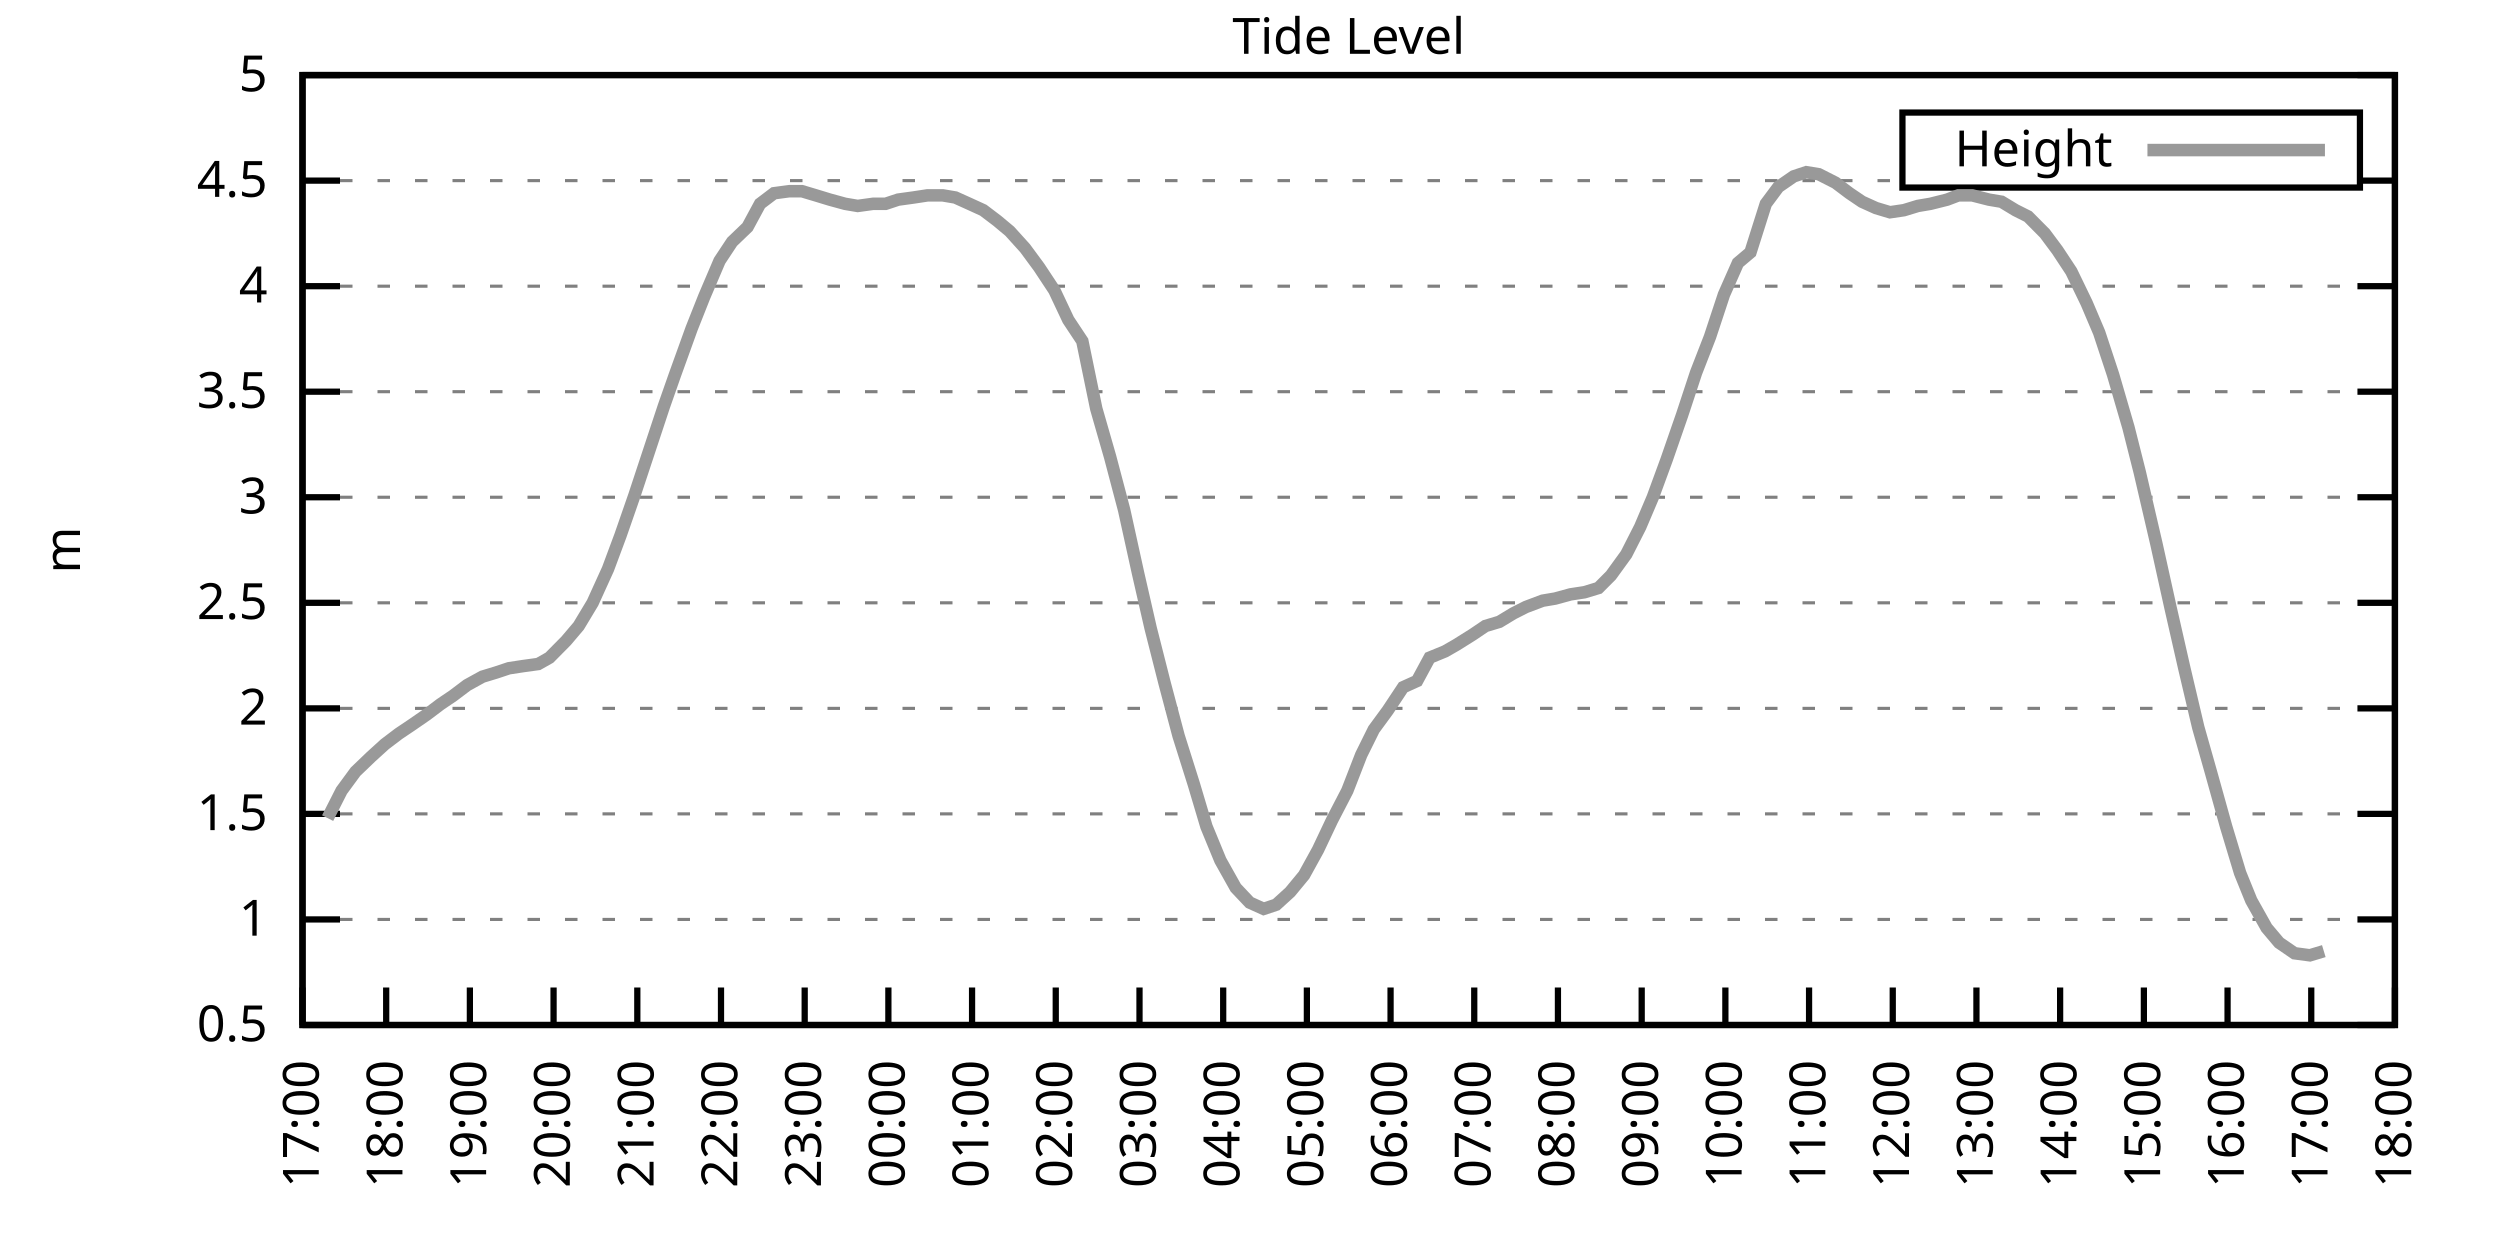
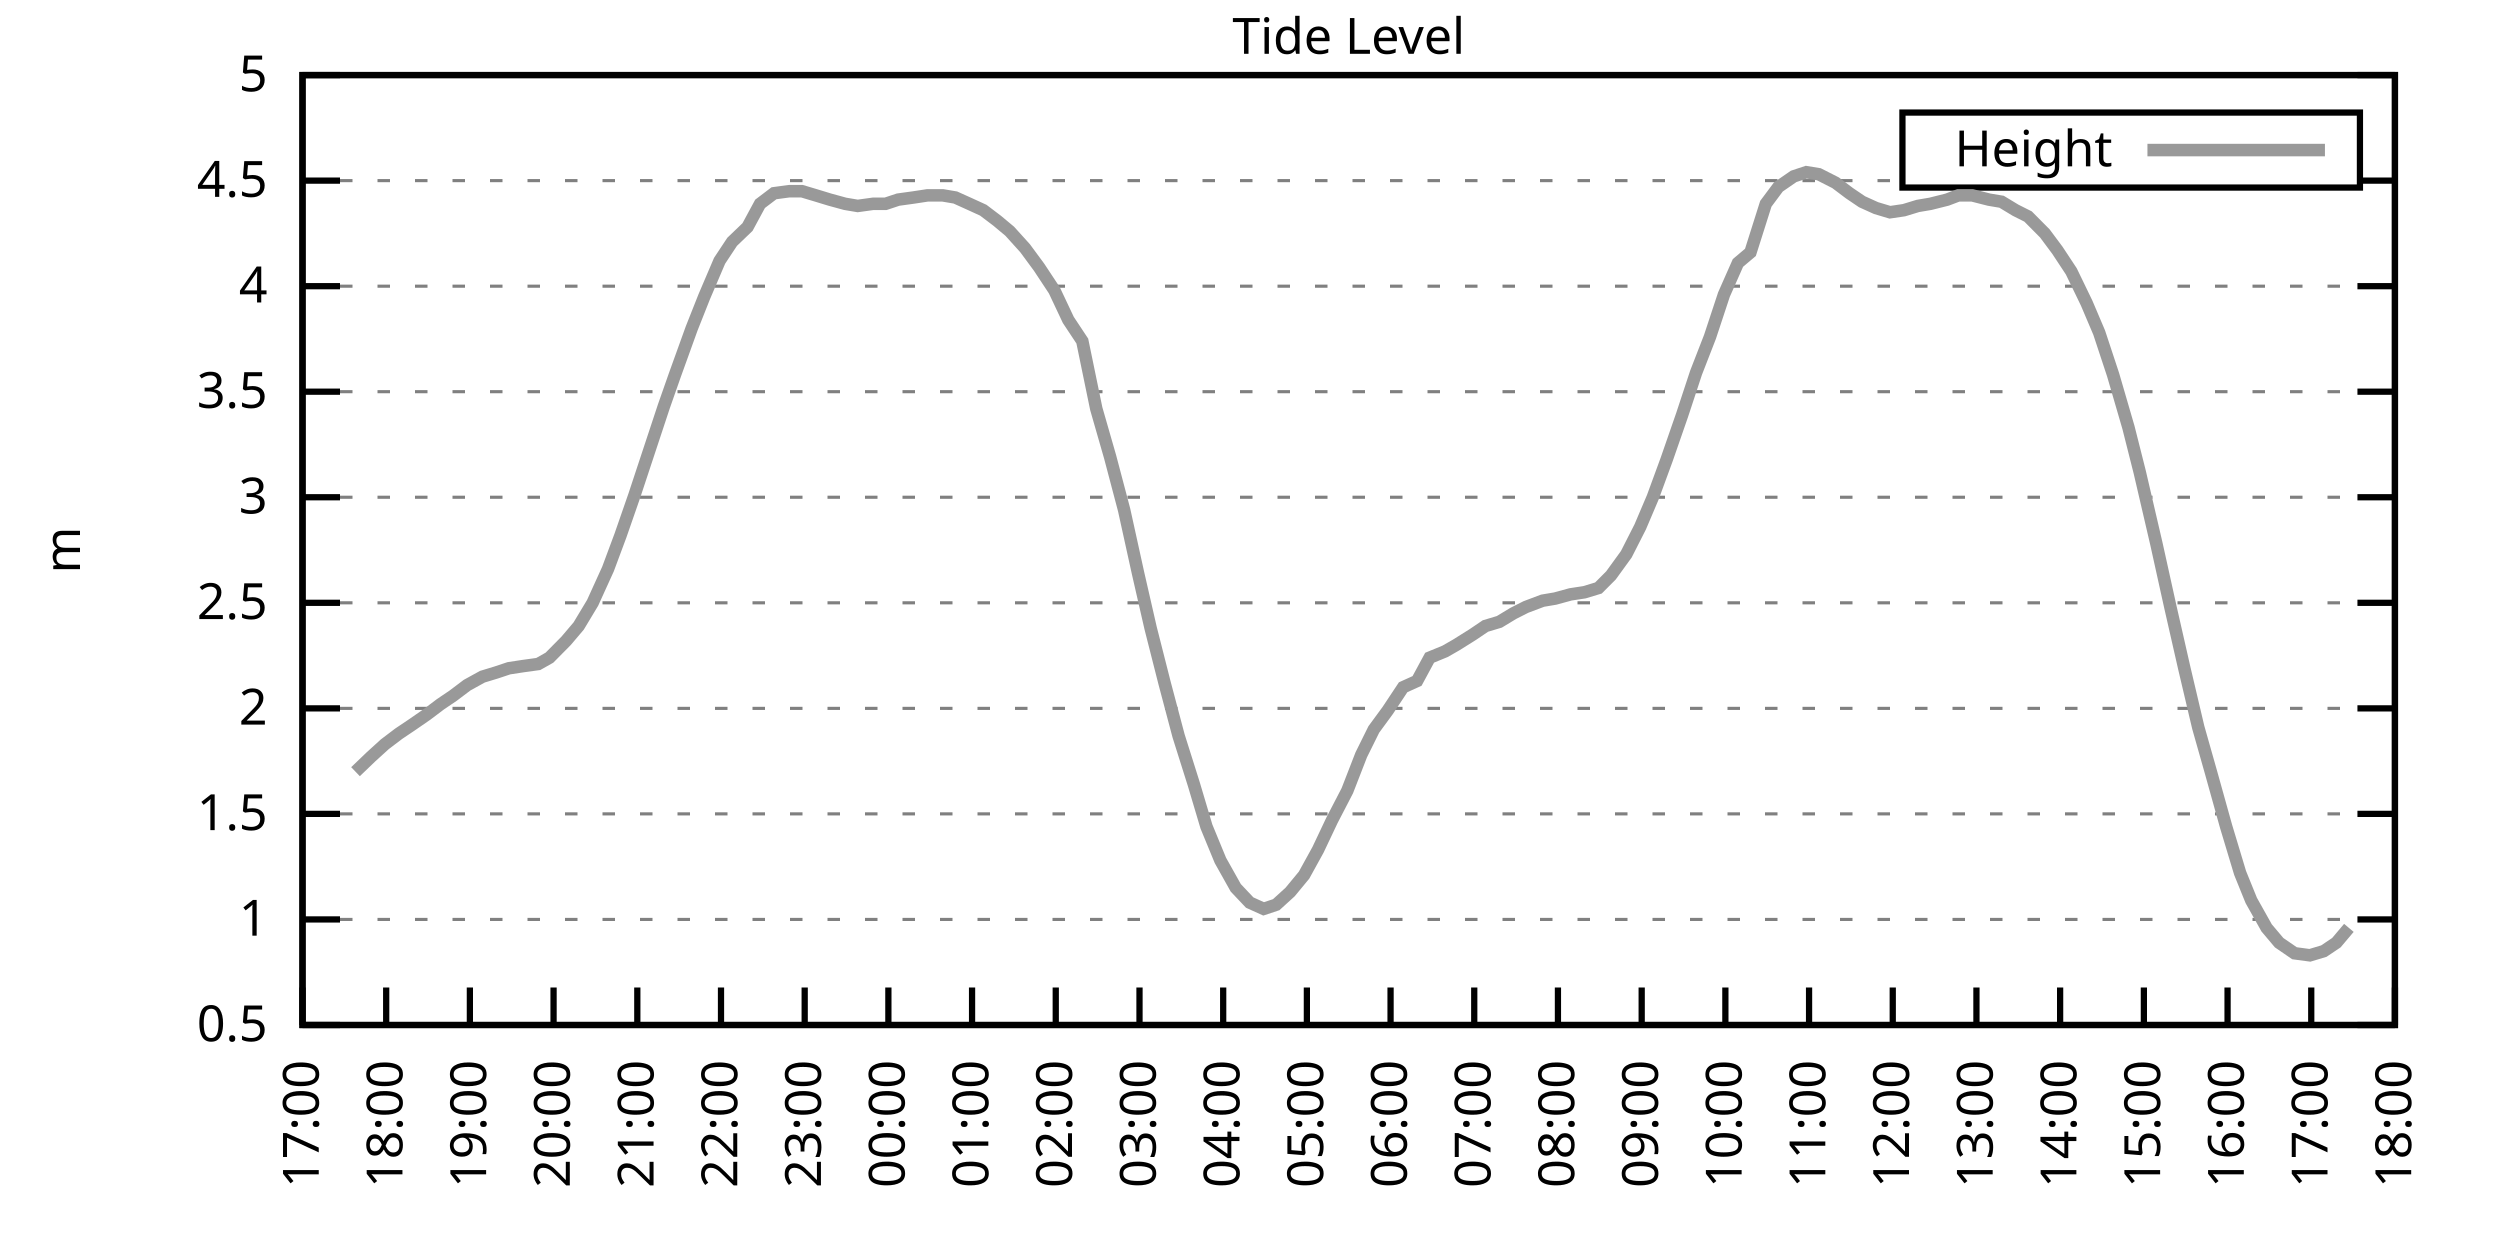
<svg xmlns="http://www.w3.org/2000/svg" xmlns:xlink="http://www.w3.org/1999/xlink" width="400" height="200" viewBox="0 0 400 200">
  <g id="gnuplot_canvas">
    <rect x="0" y="0" width="400" height="200" fill="none" />
    <defs>
      <circle id="gpDot" r="0.5" stroke-width="0.5" stroke="currentColor" />
      <path id="gpPt0" stroke-width="0.333" stroke="currentColor" d="M-1,0 h2 M0,-1 v2" />
      <path id="gpPt1" stroke-width="0.333" stroke="currentColor" d="M-1,-1 L1,1 M1,-1 L-1,1" />
      <path id="gpPt2" stroke-width="0.333" stroke="currentColor" d="M-1,0 L1,0 M0,-1 L0,1 M-1,-1 L1,1 M-1,1 L1,-1" />
      <rect id="gpPt3" stroke-width="0.333" stroke="currentColor" x="-1" y="-1" width="2" height="2" />
      <rect id="gpPt4" stroke-width="0.333" stroke="currentColor" fill="currentColor" x="-1" y="-1" width="2" height="2" />
      <circle id="gpPt5" stroke-width="0.333" stroke="currentColor" cx="0" cy="0" r="1" />
      <use xlink:href="#gpPt5" id="gpPt6" fill="currentColor" stroke="none" />
      <path id="gpPt7" stroke-width="0.333" stroke="currentColor" d="M0,-1.33 L-1.33,0.67 L1.33,0.67 z" />
      <use xlink:href="#gpPt7" id="gpPt8" fill="currentColor" stroke="none" />
      <use xlink:href="#gpPt7" id="gpPt9" stroke="currentColor" transform="rotate(180)" />
      <use xlink:href="#gpPt9" id="gpPt10" fill="currentColor" stroke="none" />
      <use xlink:href="#gpPt3" id="gpPt11" stroke="currentColor" transform="rotate(45)" />
      <use xlink:href="#gpPt11" id="gpPt12" fill="currentColor" stroke="none" />
      <path id="gpPt13" stroke-width="0.333" stroke="currentColor" d="M0,1.330 L1.265,0.411 L0.782,-1.067 L-0.782,-1.076 L-1.265,0.411 z" />
      <use xlink:href="#gpPt13" id="gpPt14" fill="currentColor" stroke="none" />
      <filter id="textbox" filterUnits="objectBoundingBox" x="0" y="0" height="1" width="1">
        <feFlood flood-color="white" flood-opacity="1" result="bgnd" />
        <feComposite in="SourceGraphic" in2="bgnd" operator="atop" />
      </filter>
      <filter id="greybox" filterUnits="objectBoundingBox" x="0" y="0" height="1" width="1">
        <feFlood flood-color="lightgrey" flood-opacity="1" result="grey" />
        <feComposite in="SourceGraphic" in2="grey" operator="atop" />
      </filter>
    </defs>
    <g fill="none" color="white" stroke="currentColor" stroke-width="1.00" stroke-linecap="butt" stroke-linejoin="miter">
</g>
    <g fill="none" color="black" stroke="currentColor" stroke-width="1.00" stroke-linecap="butt" stroke-linejoin="miter">
      <g stroke="none" shape-rendering="crispEdges">
        <polygon fill="rgb(255, 255, 255)" points="48.40,164.00 383.18,164.00 383.18,12.02 48.40,12.02 " />
      </g>
    </g>
    <g fill="none" color="black" stroke="currentColor" stroke-width="1.00" stroke-linecap="butt" stroke-linejoin="miter">
</g>
    <g fill="none" color="black" stroke="black" stroke-width="0.50" stroke-linecap="butt" stroke-linejoin="miter">
</g>
    <g fill="none" color="gray" stroke="currentColor" stroke-width="0.50" stroke-linecap="butt" stroke-linejoin="miter">
      <path stroke="gray" stroke-dasharray="2,4" class="gridline" d="M48.40,164.00 L383.19,164.00  " />
    </g>
    <g fill="none" color="gray" stroke="gray" stroke-width="1.00" stroke-linecap="butt" stroke-linejoin="miter">
</g>
    <g fill="none" color="black" stroke="currentColor" stroke-width="1.00" stroke-linecap="butt" stroke-linejoin="miter">
      <path stroke="black" d="M48.40,164.00 L54.40,164.00 M383.19,164.00 L377.19,164.00  " />
      <g transform="translate(42.80,166.60)" stroke="none" fill="black" font-family="Sans" font-size="8.00" text-anchor="end">
        <text>
          <tspan font-family="Sans"> 0.5</tspan>
        </text>
      </g>
    </g>
    <g fill="none" color="black" stroke="currentColor" stroke-width="1.00" stroke-linecap="butt" stroke-linejoin="miter">
</g>
    <g fill="none" color="black" stroke="black" stroke-width="0.50" stroke-linecap="butt" stroke-linejoin="miter">
</g>
    <g fill="none" color="gray" stroke="currentColor" stroke-width="0.50" stroke-linecap="butt" stroke-linejoin="miter">
      <path stroke="gray" stroke-dasharray="2,4" class="gridline" d="M48.40,147.11 L383.19,147.11  " />
    </g>
    <g fill="none" color="gray" stroke="gray" stroke-width="1.00" stroke-linecap="butt" stroke-linejoin="miter">
</g>
    <g fill="none" color="black" stroke="currentColor" stroke-width="1.00" stroke-linecap="butt" stroke-linejoin="miter">
      <path stroke="black" d="M48.40,147.11 L54.40,147.11 M383.19,147.11 L377.19,147.11  " />
      <g transform="translate(42.80,149.71)" stroke="none" fill="black" font-family="Sans" font-size="8.00" text-anchor="end">
        <text>
          <tspan font-family="Sans"> 1</tspan>
        </text>
      </g>
    </g>
    <g fill="none" color="black" stroke="currentColor" stroke-width="1.00" stroke-linecap="butt" stroke-linejoin="miter">
</g>
    <g fill="none" color="black" stroke="black" stroke-width="0.50" stroke-linecap="butt" stroke-linejoin="miter">
</g>
    <g fill="none" color="gray" stroke="currentColor" stroke-width="0.50" stroke-linecap="butt" stroke-linejoin="miter">
      <path stroke="gray" stroke-dasharray="2,4" class="gridline" d="M48.40,130.22 L383.19,130.22  " />
    </g>
    <g fill="none" color="gray" stroke="gray" stroke-width="1.00" stroke-linecap="butt" stroke-linejoin="miter">
</g>
    <g fill="none" color="black" stroke="currentColor" stroke-width="1.00" stroke-linecap="butt" stroke-linejoin="miter">
      <path stroke="black" d="M48.40,130.22 L54.40,130.22 M383.19,130.22 L377.19,130.22  " />
      <g transform="translate(42.80,132.82)" stroke="none" fill="black" font-family="Sans" font-size="8.00" text-anchor="end">
        <text>
          <tspan font-family="Sans"> 1.5</tspan>
        </text>
      </g>
    </g>
    <g fill="none" color="black" stroke="currentColor" stroke-width="1.00" stroke-linecap="butt" stroke-linejoin="miter">
</g>
    <g fill="none" color="black" stroke="black" stroke-width="0.50" stroke-linecap="butt" stroke-linejoin="miter">
</g>
    <g fill="none" color="gray" stroke="currentColor" stroke-width="0.50" stroke-linecap="butt" stroke-linejoin="miter">
      <path stroke="gray" stroke-dasharray="2,4" class="gridline" d="M48.40,113.34 L383.19,113.34  " />
    </g>
    <g fill="none" color="gray" stroke="gray" stroke-width="1.00" stroke-linecap="butt" stroke-linejoin="miter">
</g>
    <g fill="none" color="black" stroke="currentColor" stroke-width="1.00" stroke-linecap="butt" stroke-linejoin="miter">
      <path stroke="black" d="M48.40,113.34 L54.40,113.34 M383.19,113.34 L377.19,113.34  " />
      <g transform="translate(42.80,115.94)" stroke="none" fill="black" font-family="Sans" font-size="8.00" text-anchor="end">
        <text>
          <tspan font-family="Sans"> 2</tspan>
        </text>
      </g>
    </g>
    <g fill="none" color="black" stroke="currentColor" stroke-width="1.00" stroke-linecap="butt" stroke-linejoin="miter">
</g>
    <g fill="none" color="black" stroke="black" stroke-width="0.50" stroke-linecap="butt" stroke-linejoin="miter">
</g>
    <g fill="none" color="gray" stroke="currentColor" stroke-width="0.50" stroke-linecap="butt" stroke-linejoin="miter">
      <path stroke="gray" stroke-dasharray="2,4" class="gridline" d="M48.40,96.45 L383.19,96.45  " />
    </g>
    <g fill="none" color="gray" stroke="gray" stroke-width="1.00" stroke-linecap="butt" stroke-linejoin="miter">
</g>
    <g fill="none" color="black" stroke="currentColor" stroke-width="1.00" stroke-linecap="butt" stroke-linejoin="miter">
      <path stroke="black" d="M48.40,96.45 L54.40,96.45 M383.19,96.45 L377.19,96.45  " />
      <g transform="translate(42.80,99.05)" stroke="none" fill="black" font-family="Sans" font-size="8.00" text-anchor="end">
        <text>
          <tspan font-family="Sans"> 2.5</tspan>
        </text>
      </g>
    </g>
    <g fill="none" color="black" stroke="currentColor" stroke-width="1.00" stroke-linecap="butt" stroke-linejoin="miter">
</g>
    <g fill="none" color="black" stroke="black" stroke-width="0.50" stroke-linecap="butt" stroke-linejoin="miter">
</g>
    <g fill="none" color="gray" stroke="currentColor" stroke-width="0.50" stroke-linecap="butt" stroke-linejoin="miter">
      <path stroke="gray" stroke-dasharray="2,4" class="gridline" d="M48.40,79.56 L383.19,79.56  " />
    </g>
    <g fill="none" color="gray" stroke="gray" stroke-width="1.00" stroke-linecap="butt" stroke-linejoin="miter">
</g>
    <g fill="none" color="black" stroke="currentColor" stroke-width="1.00" stroke-linecap="butt" stroke-linejoin="miter">
      <path stroke="black" d="M48.40,79.56 L54.40,79.56 M383.19,79.56 L377.19,79.56  " />
      <g transform="translate(42.80,82.16)" stroke="none" fill="black" font-family="Sans" font-size="8.00" text-anchor="end">
        <text>
          <tspan font-family="Sans"> 3</tspan>
        </text>
      </g>
    </g>
    <g fill="none" color="black" stroke="currentColor" stroke-width="1.00" stroke-linecap="butt" stroke-linejoin="miter">
</g>
    <g fill="none" color="black" stroke="black" stroke-width="0.50" stroke-linecap="butt" stroke-linejoin="miter">
</g>
    <g fill="none" color="gray" stroke="currentColor" stroke-width="0.50" stroke-linecap="butt" stroke-linejoin="miter">
      <path stroke="gray" stroke-dasharray="2,4" class="gridline" d="M48.40,62.67 L383.19,62.67  " />
    </g>
    <g fill="none" color="gray" stroke="gray" stroke-width="1.00" stroke-linecap="butt" stroke-linejoin="miter">
</g>
    <g fill="none" color="black" stroke="currentColor" stroke-width="1.00" stroke-linecap="butt" stroke-linejoin="miter">
      <path stroke="black" d="M48.40,62.67 L54.40,62.67 M383.19,62.67 L377.19,62.67  " />
      <g transform="translate(42.80,65.27)" stroke="none" fill="black" font-family="Sans" font-size="8.00" text-anchor="end">
        <text>
          <tspan font-family="Sans"> 3.5</tspan>
        </text>
      </g>
    </g>
    <g fill="none" color="black" stroke="currentColor" stroke-width="1.00" stroke-linecap="butt" stroke-linejoin="miter">
</g>
    <g fill="none" color="black" stroke="black" stroke-width="0.50" stroke-linecap="butt" stroke-linejoin="miter">
</g>
    <g fill="none" color="gray" stroke="currentColor" stroke-width="0.50" stroke-linecap="butt" stroke-linejoin="miter">
      <path stroke="gray" stroke-dasharray="2,4" class="gridline" d="M48.40,45.79 L383.19,45.79  " />
    </g>
    <g fill="none" color="gray" stroke="gray" stroke-width="1.00" stroke-linecap="butt" stroke-linejoin="miter">
</g>
    <g fill="none" color="black" stroke="currentColor" stroke-width="1.00" stroke-linecap="butt" stroke-linejoin="miter">
      <path stroke="black" d="M48.40,45.79 L54.40,45.79 M383.19,45.79 L377.19,45.79  " />
      <g transform="translate(42.80,48.39)" stroke="none" fill="black" font-family="Sans" font-size="8.00" text-anchor="end">
        <text>
          <tspan font-family="Sans"> 4</tspan>
        </text>
      </g>
    </g>
    <g fill="none" color="black" stroke="currentColor" stroke-width="1.00" stroke-linecap="butt" stroke-linejoin="miter">
</g>
    <g fill="none" color="black" stroke="black" stroke-width="0.50" stroke-linecap="butt" stroke-linejoin="miter">
</g>
    <g fill="none" color="gray" stroke="currentColor" stroke-width="0.50" stroke-linecap="butt" stroke-linejoin="miter">
      <path stroke="gray" stroke-dasharray="2,4" class="gridline" d="M48.40,28.90 L304.39,28.90 M377.59,28.90 L383.19,28.90  " />
    </g>
    <g fill="none" color="gray" stroke="gray" stroke-width="1.00" stroke-linecap="butt" stroke-linejoin="miter">
</g>
    <g fill="none" color="black" stroke="currentColor" stroke-width="1.00" stroke-linecap="butt" stroke-linejoin="miter">
      <path stroke="black" d="M48.40,28.90 L54.40,28.90 M383.19,28.90 L377.19,28.90  " />
      <g transform="translate(42.80,31.50)" stroke="none" fill="black" font-family="Sans" font-size="8.00" text-anchor="end">
        <text>
          <tspan font-family="Sans"> 4.5</tspan>
        </text>
      </g>
    </g>
    <g fill="none" color="black" stroke="currentColor" stroke-width="1.00" stroke-linecap="butt" stroke-linejoin="miter">
</g>
    <g fill="none" color="black" stroke="black" stroke-width="0.50" stroke-linecap="butt" stroke-linejoin="miter">
</g>
    <g fill="none" color="gray" stroke="currentColor" stroke-width="0.50" stroke-linecap="butt" stroke-linejoin="miter">
      <path stroke="gray" stroke-dasharray="2,4" class="gridline" d="M48.40,12.01 L383.19,12.01  " />
    </g>
    <g fill="none" color="gray" stroke="gray" stroke-width="1.00" stroke-linecap="butt" stroke-linejoin="miter">
</g>
    <g fill="none" color="black" stroke="currentColor" stroke-width="1.00" stroke-linecap="butt" stroke-linejoin="miter">
      <path stroke="black" d="M48.40,12.01 L54.40,12.01 M383.19,12.01 L377.19,12.01  " />
      <g transform="translate(42.80,14.61)" stroke="none" fill="black" font-family="Sans" font-size="8.00" text-anchor="end">
        <text>
          <tspan font-family="Sans"> 5</tspan>
        </text>
      </g>
    </g>
    <g fill="none" color="black" stroke="currentColor" stroke-width="1.00" stroke-linecap="butt" stroke-linejoin="miter">
      <path stroke="black" d="M48.40,164.00 L48.40,158.00  " />
      <g transform="translate(51.00,169.60) rotate(270.00)" stroke="none" fill="black" font-family="Sans" font-size="8.00" text-anchor="end">
        <text>
          <tspan font-family="Sans">17:00</tspan>
        </text>
      </g>
    </g>
    <g fill="none" color="black" stroke="currentColor" stroke-width="1.00" stroke-linecap="butt" stroke-linejoin="miter">
      <path stroke="black" d="M61.79,164.00 L61.79,158.00  " />
      <g transform="translate(64.39,169.60) rotate(270.00)" stroke="none" fill="black" font-family="Sans" font-size="8.00" text-anchor="end">
        <text>
          <tspan font-family="Sans">18:00</tspan>
        </text>
      </g>
    </g>
    <g fill="none" color="black" stroke="currentColor" stroke-width="1.00" stroke-linecap="butt" stroke-linejoin="miter">
      <path stroke="black" d="M75.18,164.00 L75.18,158.00  " />
      <g transform="translate(77.78,169.60) rotate(270.00)" stroke="none" fill="black" font-family="Sans" font-size="8.00" text-anchor="end">
        <text>
          <tspan font-family="Sans">19:00</tspan>
        </text>
      </g>
    </g>
    <g fill="none" color="black" stroke="currentColor" stroke-width="1.00" stroke-linecap="butt" stroke-linejoin="miter">
      <path stroke="black" d="M88.57,164.00 L88.57,158.00  " />
      <g transform="translate(91.17,169.60) rotate(270.00)" stroke="none" fill="black" font-family="Sans" font-size="8.00" text-anchor="end">
        <text>
          <tspan font-family="Sans">20:00</tspan>
        </text>
      </g>
    </g>
    <g fill="none" color="black" stroke="currentColor" stroke-width="1.00" stroke-linecap="butt" stroke-linejoin="miter">
      <path stroke="black" d="M101.97,164.00 L101.97,158.00  " />
      <g transform="translate(104.57,169.60) rotate(270.00)" stroke="none" fill="black" font-family="Sans" font-size="8.00" text-anchor="end">
        <text>
          <tspan font-family="Sans">21:00</tspan>
        </text>
      </g>
    </g>
    <g fill="none" color="black" stroke="currentColor" stroke-width="1.00" stroke-linecap="butt" stroke-linejoin="miter">
      <path stroke="black" d="M115.36,164.00 L115.36,158.00  " />
      <g transform="translate(117.96,169.60) rotate(270.00)" stroke="none" fill="black" font-family="Sans" font-size="8.00" text-anchor="end">
        <text>
          <tspan font-family="Sans">22:00</tspan>
        </text>
      </g>
    </g>
    <g fill="none" color="black" stroke="currentColor" stroke-width="1.00" stroke-linecap="butt" stroke-linejoin="miter">
      <path stroke="black" d="M128.75,164.00 L128.75,158.00  " />
      <g transform="translate(131.35,169.60) rotate(270.00)" stroke="none" fill="black" font-family="Sans" font-size="8.00" text-anchor="end">
        <text>
          <tspan font-family="Sans">23:00</tspan>
        </text>
      </g>
    </g>
    <g fill="none" color="black" stroke="currentColor" stroke-width="1.00" stroke-linecap="butt" stroke-linejoin="miter">
      <path stroke="black" d="M142.14,164.00 L142.14,158.00  " />
      <g transform="translate(144.74,169.60) rotate(270.00)" stroke="none" fill="black" font-family="Sans" font-size="8.00" text-anchor="end">
        <text>
          <tspan font-family="Sans">00:00</tspan>
        </text>
      </g>
    </g>
    <g fill="none" color="black" stroke="currentColor" stroke-width="1.00" stroke-linecap="butt" stroke-linejoin="miter">
      <path stroke="black" d="M155.53,164.00 L155.53,158.00  " />
      <g transform="translate(158.13,169.60) rotate(270.00)" stroke="none" fill="black" font-family="Sans" font-size="8.00" text-anchor="end">
        <text>
          <tspan font-family="Sans">01:00</tspan>
        </text>
      </g>
    </g>
    <g fill="none" color="black" stroke="currentColor" stroke-width="1.00" stroke-linecap="butt" stroke-linejoin="miter">
      <path stroke="black" d="M168.92,164.00 L168.92,158.00  " />
      <g transform="translate(171.52,169.60) rotate(270.00)" stroke="none" fill="black" font-family="Sans" font-size="8.00" text-anchor="end">
        <text>
          <tspan font-family="Sans">02:00</tspan>
        </text>
      </g>
    </g>
    <g fill="none" color="black" stroke="currentColor" stroke-width="1.00" stroke-linecap="butt" stroke-linejoin="miter">
      <path stroke="black" d="M182.32,164.00 L182.32,158.00  " />
      <g transform="translate(184.92,169.60) rotate(270.00)" stroke="none" fill="black" font-family="Sans" font-size="8.00" text-anchor="end">
        <text>
          <tspan font-family="Sans">03:00</tspan>
        </text>
      </g>
    </g>
    <g fill="none" color="black" stroke="currentColor" stroke-width="1.00" stroke-linecap="butt" stroke-linejoin="miter">
      <path stroke="black" d="M195.71,164.00 L195.71,158.00  " />
      <g transform="translate(198.31,169.60) rotate(270.00)" stroke="none" fill="black" font-family="Sans" font-size="8.00" text-anchor="end">
        <text>
          <tspan font-family="Sans">04:00</tspan>
        </text>
      </g>
    </g>
    <g fill="none" color="black" stroke="currentColor" stroke-width="1.00" stroke-linecap="butt" stroke-linejoin="miter">
      <path stroke="black" d="M209.10,164.00 L209.10,158.00  " />
      <g transform="translate(211.70,169.60) rotate(270.00)" stroke="none" fill="black" font-family="Sans" font-size="8.00" text-anchor="end">
        <text>
          <tspan font-family="Sans">05:00</tspan>
        </text>
      </g>
    </g>
    <g fill="none" color="black" stroke="currentColor" stroke-width="1.00" stroke-linecap="butt" stroke-linejoin="miter">
      <path stroke="black" d="M222.49,164.00 L222.49,158.00  " />
      <g transform="translate(225.09,169.60) rotate(270.00)" stroke="none" fill="black" font-family="Sans" font-size="8.00" text-anchor="end">
        <text>
          <tspan font-family="Sans">06:00</tspan>
        </text>
      </g>
    </g>
    <g fill="none" color="black" stroke="currentColor" stroke-width="1.00" stroke-linecap="butt" stroke-linejoin="miter">
      <path stroke="black" d="M235.88,164.00 L235.88,158.00  " />
      <g transform="translate(238.48,169.60) rotate(270.00)" stroke="none" fill="black" font-family="Sans" font-size="8.00" text-anchor="end">
        <text>
          <tspan font-family="Sans">07:00</tspan>
        </text>
      </g>
    </g>
    <g fill="none" color="black" stroke="currentColor" stroke-width="1.00" stroke-linecap="butt" stroke-linejoin="miter">
      <path stroke="black" d="M249.27,164.00 L249.27,158.00  " />
      <g transform="translate(251.87,169.60) rotate(270.00)" stroke="none" fill="black" font-family="Sans" font-size="8.00" text-anchor="end">
        <text>
          <tspan font-family="Sans">08:00</tspan>
        </text>
      </g>
    </g>
    <g fill="none" color="black" stroke="currentColor" stroke-width="1.00" stroke-linecap="butt" stroke-linejoin="miter">
      <path stroke="black" d="M262.67,164.00 L262.67,158.00  " />
      <g transform="translate(265.27,169.60) rotate(270.00)" stroke="none" fill="black" font-family="Sans" font-size="8.00" text-anchor="end">
        <text>
          <tspan font-family="Sans">09:00</tspan>
        </text>
      </g>
    </g>
    <g fill="none" color="black" stroke="currentColor" stroke-width="1.00" stroke-linecap="butt" stroke-linejoin="miter">
      <path stroke="black" d="M276.06,164.00 L276.06,158.00  " />
      <g transform="translate(278.66,169.60) rotate(270.00)" stroke="none" fill="black" font-family="Sans" font-size="8.00" text-anchor="end">
        <text>
          <tspan font-family="Sans">10:00</tspan>
        </text>
      </g>
    </g>
    <g fill="none" color="black" stroke="currentColor" stroke-width="1.00" stroke-linecap="butt" stroke-linejoin="miter">
      <path stroke="black" d="M289.45,164.00 L289.45,158.00  " />
      <g transform="translate(292.05,169.60) rotate(270.00)" stroke="none" fill="black" font-family="Sans" font-size="8.00" text-anchor="end">
        <text>
          <tspan font-family="Sans">11:00</tspan>
        </text>
      </g>
    </g>
    <g fill="none" color="black" stroke="currentColor" stroke-width="1.00" stroke-linecap="butt" stroke-linejoin="miter">
      <path stroke="black" d="M302.84,164.00 L302.84,158.00  " />
      <g transform="translate(305.44,169.60) rotate(270.00)" stroke="none" fill="black" font-family="Sans" font-size="8.00" text-anchor="end">
        <text>
          <tspan font-family="Sans">12:00</tspan>
        </text>
      </g>
    </g>
    <g fill="none" color="black" stroke="currentColor" stroke-width="1.00" stroke-linecap="butt" stroke-linejoin="miter">
      <path stroke="black" d="M316.23,164.00 L316.23,158.00  " />
      <g transform="translate(318.83,169.60) rotate(270.00)" stroke="none" fill="black" font-family="Sans" font-size="8.00" text-anchor="end">
        <text>
          <tspan font-family="Sans">13:00</tspan>
        </text>
      </g>
    </g>
    <g fill="none" color="black" stroke="currentColor" stroke-width="1.00" stroke-linecap="butt" stroke-linejoin="miter">
      <path stroke="black" d="M329.62,164.00 L329.62,158.00  " />
      <g transform="translate(332.22,169.60) rotate(270.00)" stroke="none" fill="black" font-family="Sans" font-size="8.00" text-anchor="end">
        <text>
          <tspan font-family="Sans">14:00</tspan>
        </text>
      </g>
    </g>
    <g fill="none" color="black" stroke="currentColor" stroke-width="1.00" stroke-linecap="butt" stroke-linejoin="miter">
      <path stroke="black" d="M343.02,164.00 L343.02,158.00  " />
      <g transform="translate(345.62,169.60) rotate(270.00)" stroke="none" fill="black" font-family="Sans" font-size="8.00" text-anchor="end">
        <text>
          <tspan font-family="Sans">15:00</tspan>
        </text>
      </g>
    </g>
    <g fill="none" color="black" stroke="currentColor" stroke-width="1.00" stroke-linecap="butt" stroke-linejoin="miter">
      <path stroke="black" d="M356.41,164.00 L356.41,158.00  " />
      <g transform="translate(359.01,169.60) rotate(270.00)" stroke="none" fill="black" font-family="Sans" font-size="8.00" text-anchor="end">
        <text>
          <tspan font-family="Sans">16:00</tspan>
        </text>
      </g>
    </g>
    <g fill="none" color="black" stroke="currentColor" stroke-width="1.00" stroke-linecap="butt" stroke-linejoin="miter">
      <path stroke="black" d="M369.80,164.00 L369.80,158.00  " />
      <g transform="translate(372.40,169.60) rotate(270.00)" stroke="none" fill="black" font-family="Sans" font-size="8.00" text-anchor="end">
        <text>
          <tspan font-family="Sans">17:00</tspan>
        </text>
      </g>
    </g>
    <g fill="none" color="black" stroke="currentColor" stroke-width="1.00" stroke-linecap="butt" stroke-linejoin="miter">
      <path stroke="black" d="M383.19,164.00 L383.19,158.00  " />
      <g transform="translate(385.79,169.60) rotate(270.00)" stroke="none" fill="black" font-family="Sans" font-size="8.00" text-anchor="end">
        <text>
          <tspan font-family="Sans">18:00</tspan>
        </text>
      </g>
    </g>
    <g fill="none" color="black" stroke="currentColor" stroke-width="1.00" stroke-linecap="butt" stroke-linejoin="miter">
</g>
    <g fill="none" color="black" stroke="currentColor" stroke-width="1.00" stroke-linecap="butt" stroke-linejoin="miter">
      <path stroke="black" d="M48.40,12.01 L48.40,164.00 L383.19,164.00 L383.19,12.01 L48.40,12.01 Z  " />
    </g>
    <g fill="none" color="black" stroke="currentColor" stroke-width="1.00" stroke-linecap="butt" stroke-linejoin="miter">
</g>
    <g fill="none" color="black" stroke="currentColor" stroke-width="1.00" stroke-linecap="butt" stroke-linejoin="miter">
      <path stroke="black" d="M304.39,30.01 L304.39,18.01 L377.59,18.01 L377.59,30.01 L304.39,30.01 Z  " />
    </g>
    <g id="Tide_level_plot_1">
      <g fill="none" color="white" stroke="black" stroke-width="2.00" stroke-linecap="butt" stroke-linejoin="miter">
</g>
      <g fill="none" color="black" stroke="currentColor" stroke-width="2.00" stroke-linecap="butt" stroke-linejoin="miter">
        <g transform="translate(337.99,26.61)" stroke="none" fill="black" font-family="Sans" font-size="8.00" text-anchor="end">
          <text>
            <tspan font-family="Sans">Height</tspan>
          </text>
        </g>
      </g>
      <g fill="none" color="black" stroke="currentColor" stroke-width="2.00" stroke-linecap="butt" stroke-linejoin="miter">
-         <path stroke="rgb(153, 153, 153)" d="M343.59,24.01 L371.99,24.01 M52.42,130.90 L54.65,126.51 L56.88,123.47 L59.34,121.11 L61.57,119.08 L63.80,117.39   L65.81,116.04 L68.26,114.35 L70.50,112.66 L72.50,111.31 L74.74,109.62 L77.19,108.27 L79.42,107.59 L81.43,106.92   L83.66,106.58 L86.12,106.24 L87.91,105.23 L90.58,102.53 L92.59,100.16 L94.82,96.45 L97.28,91.04 L99.29,85.64   L101.52,79.22 L103.53,73.14 L106.21,65.04 L107.99,59.97 L110.67,52.54 L112.68,47.47 L115.13,41.73 L117.14,38.69   L119.60,36.33 L121.61,32.61 L123.84,30.92 L126.29,30.59 L128.30,30.59 L130.54,31.26 L132.77,31.94 L135.22,32.61   L137.23,32.95 L139.69,32.61 L141.69,32.61 L143.70,31.94 L146.16,31.60 L148.39,31.26 L150.85,31.26 L152.85,31.60   L155.09,32.61 L157.32,33.63 L159.55,35.32 L161.56,37.00 L164.01,39.71 L166.25,42.75 L168.70,46.46 L170.93,51.19   L173.17,54.57 L175.40,65.38 L177.63,73.14 L179.86,81.59 L182.09,91.72 L184.10,100.50 L186.33,109.28 L188.57,117.73   L191.02,125.50 L193.03,132.25 L195.26,137.66 L197.72,142.05 L199.95,144.41 L202.18,145.42 L204.19,144.75 L206.42,142.72   L208.65,140.02 L210.88,135.97 L213.12,131.24 L215.57,126.51 L217.80,120.77 L219.81,116.71 L222.04,113.67 L224.50,109.96   L226.73,108.95 L228.74,105.23 L231.20,104.22 L232.98,103.20 L235.66,101.52 L237.67,100.16 L239.90,99.49 L242.13,98.14   L244.14,97.12 L246.82,96.11 L248.83,95.77 L251.28,95.10 L253.51,94.76 L255.75,94.08 L257.76,92.06 L260.21,88.68   L262.44,84.29 L264.45,79.56 L266.68,73.48 L269.14,66.39 L271.37,59.63 L273.60,53.89 L275.83,47.14 L278.07,42.07   L280.07,40.38 L282.53,32.61 L284.54,29.91 L286.99,28.22 L289.00,27.55 L291.01,27.88 L293.69,29.24 L295.92,30.92   L297.93,32.28 L300.16,33.29 L302.39,33.96 L304.63,33.63 L306.86,32.95 L308.87,32.61 L311.54,31.94 L313.33,31.26   L315.56,31.26 L318.24,31.94 L320.25,32.28 L322.48,33.63 L324.49,34.64 L327.17,37.34 L329.18,40.04 L331.41,43.42   L333.86,48.49 L335.87,53.22 L338.10,59.97 L340.56,68.42 L342.35,75.51 L345.02,86.99 L347.26,97.12 L349.49,106.92   L351.72,116.38 L353.73,123.47 L356.18,132.25 L358.42,139.68 L360.20,144.07 L362.66,148.46 L364.66,150.83 L367.12,152.52   L369.58,152.85 L371.81,152.18  " />
+         <path stroke="rgb(153, 153, 153)" d="M343.59,24.01 L371.99,24.01 M56.88,123.47 L59.34,121.11 L61.57,119.08 L63.80,117.39 L65.81,116.04 L68.26,114.35   L70.50,112.66 L72.50,111.31 L74.74,109.62 L77.19,108.27 L79.42,107.59 L81.43,106.92 L83.66,106.58 L86.12,106.24   L87.91,105.23 L90.58,102.53 L92.59,100.16 L94.82,96.45 L97.28,91.04 L99.29,85.64 L101.52,79.22 L103.53,73.14   L106.21,65.04 L107.99,59.97 L110.67,52.54 L112.68,47.47 L115.13,41.73 L117.14,38.69 L119.60,36.33 L121.61,32.61   L123.84,30.92 L126.29,30.59 L128.30,30.59 L130.54,31.26 L132.77,31.94 L135.22,32.61 L137.23,32.95 L139.69,32.61   L141.69,32.61 L143.70,31.94 L146.16,31.60 L148.39,31.26 L150.85,31.26 L152.85,31.60 L155.09,32.61 L157.32,33.63   L159.55,35.32 L161.56,37.00 L164.01,39.71 L166.25,42.75 L168.70,46.46 L170.93,51.19 L173.17,54.57 L175.40,65.38   L177.63,73.14 L179.86,81.59 L182.09,91.72 L184.10,100.50 L186.33,109.28 L188.57,117.73 L191.02,125.50 L193.03,132.25   L195.26,137.66 L197.72,142.05 L199.95,144.41 L202.18,145.42 L204.19,144.75 L206.42,142.72 L208.65,140.02 L210.88,135.97   L213.12,131.24 L215.57,126.51 L217.80,120.77 L219.81,116.71 L222.04,113.67 L224.50,109.96 L226.73,108.95 L228.74,105.23   L231.20,104.22 L232.98,103.20 L235.66,101.52 L237.67,100.16 L239.90,99.49 L242.13,98.14 L244.14,97.12 L246.82,96.11   L248.83,95.77 L251.28,95.10 L253.51,94.76 L255.75,94.08 L257.76,92.06 L260.21,88.68 L262.44,84.29 L264.45,79.56   L266.68,73.48 L269.14,66.39 L271.37,59.63 L273.60,53.89 L275.83,47.14 L278.07,42.07 L280.07,40.38 L282.53,32.61   L284.54,29.91 L286.99,28.22 L289.00,27.55 L291.01,27.88 L293.69,29.24 L295.92,30.92 L297.93,32.28 L300.16,33.29   L302.39,33.96 L304.63,33.63 L306.86,32.95 L308.87,32.61 L311.54,31.94 L313.33,31.26 L315.56,31.26 L318.24,31.94   L320.25,32.28 L322.48,33.63 L324.49,34.64 L327.17,37.34 L329.18,40.04 L331.41,43.42 L333.86,48.49 L335.87,53.22   L338.10,59.97 L340.56,68.42 L342.35,75.51 L345.02,86.99 L347.26,97.12 L349.49,106.92 L351.72,116.38 L353.73,123.47   L356.18,132.25 L358.42,139.68 L360.20,144.07 L362.66,148.46 L364.66,150.83 L367.12,152.52 L369.58,152.85 L371.81,152.18   L373.82,150.83 L375.82,148.46  " />
      </g>
    </g>
    <g fill="none" color="black" stroke="currentColor" stroke-width="2.00" stroke-linecap="butt" stroke-linejoin="miter">
</g>
    <g fill="none" color="black" stroke="black" stroke-width="1.00" stroke-linecap="butt" stroke-linejoin="miter">
</g>
    <g fill="none" color="black" stroke="currentColor" stroke-width="1.00" stroke-linecap="butt" stroke-linejoin="miter">
      <path stroke="black" d="M48.40,12.01 L48.40,164.00 L383.19,164.00 L383.19,12.01 L48.40,12.01 Z  " />
      <g transform="translate(12.80,88.01) rotate(270.00)" stroke="none" fill="black" font-family="Sans" font-size="8.00" text-anchor="middle">
        <text>
          <tspan font-family="Sans">m</tspan>
        </text>
      </g>
    </g>
    <g fill="none" color="black" stroke="currentColor" stroke-width="1.00" stroke-linecap="butt" stroke-linejoin="miter">
</g>
    <g fill="none" color="black" stroke="currentColor" stroke-width="1.00" stroke-linecap="butt" stroke-linejoin="miter">
      <g transform="translate(215.79,8.61)" stroke="none" fill="black" font-family="Sans" font-size="8.00" text-anchor="middle">
        <text>
          <tspan font-family="Sans">Tide Level</tspan>
        </text>
      </g>
    </g>
    <g fill="none" color="black" stroke="currentColor" stroke-width="1.00" stroke-linecap="butt" stroke-linejoin="miter">
</g>
  </g>
</svg>
